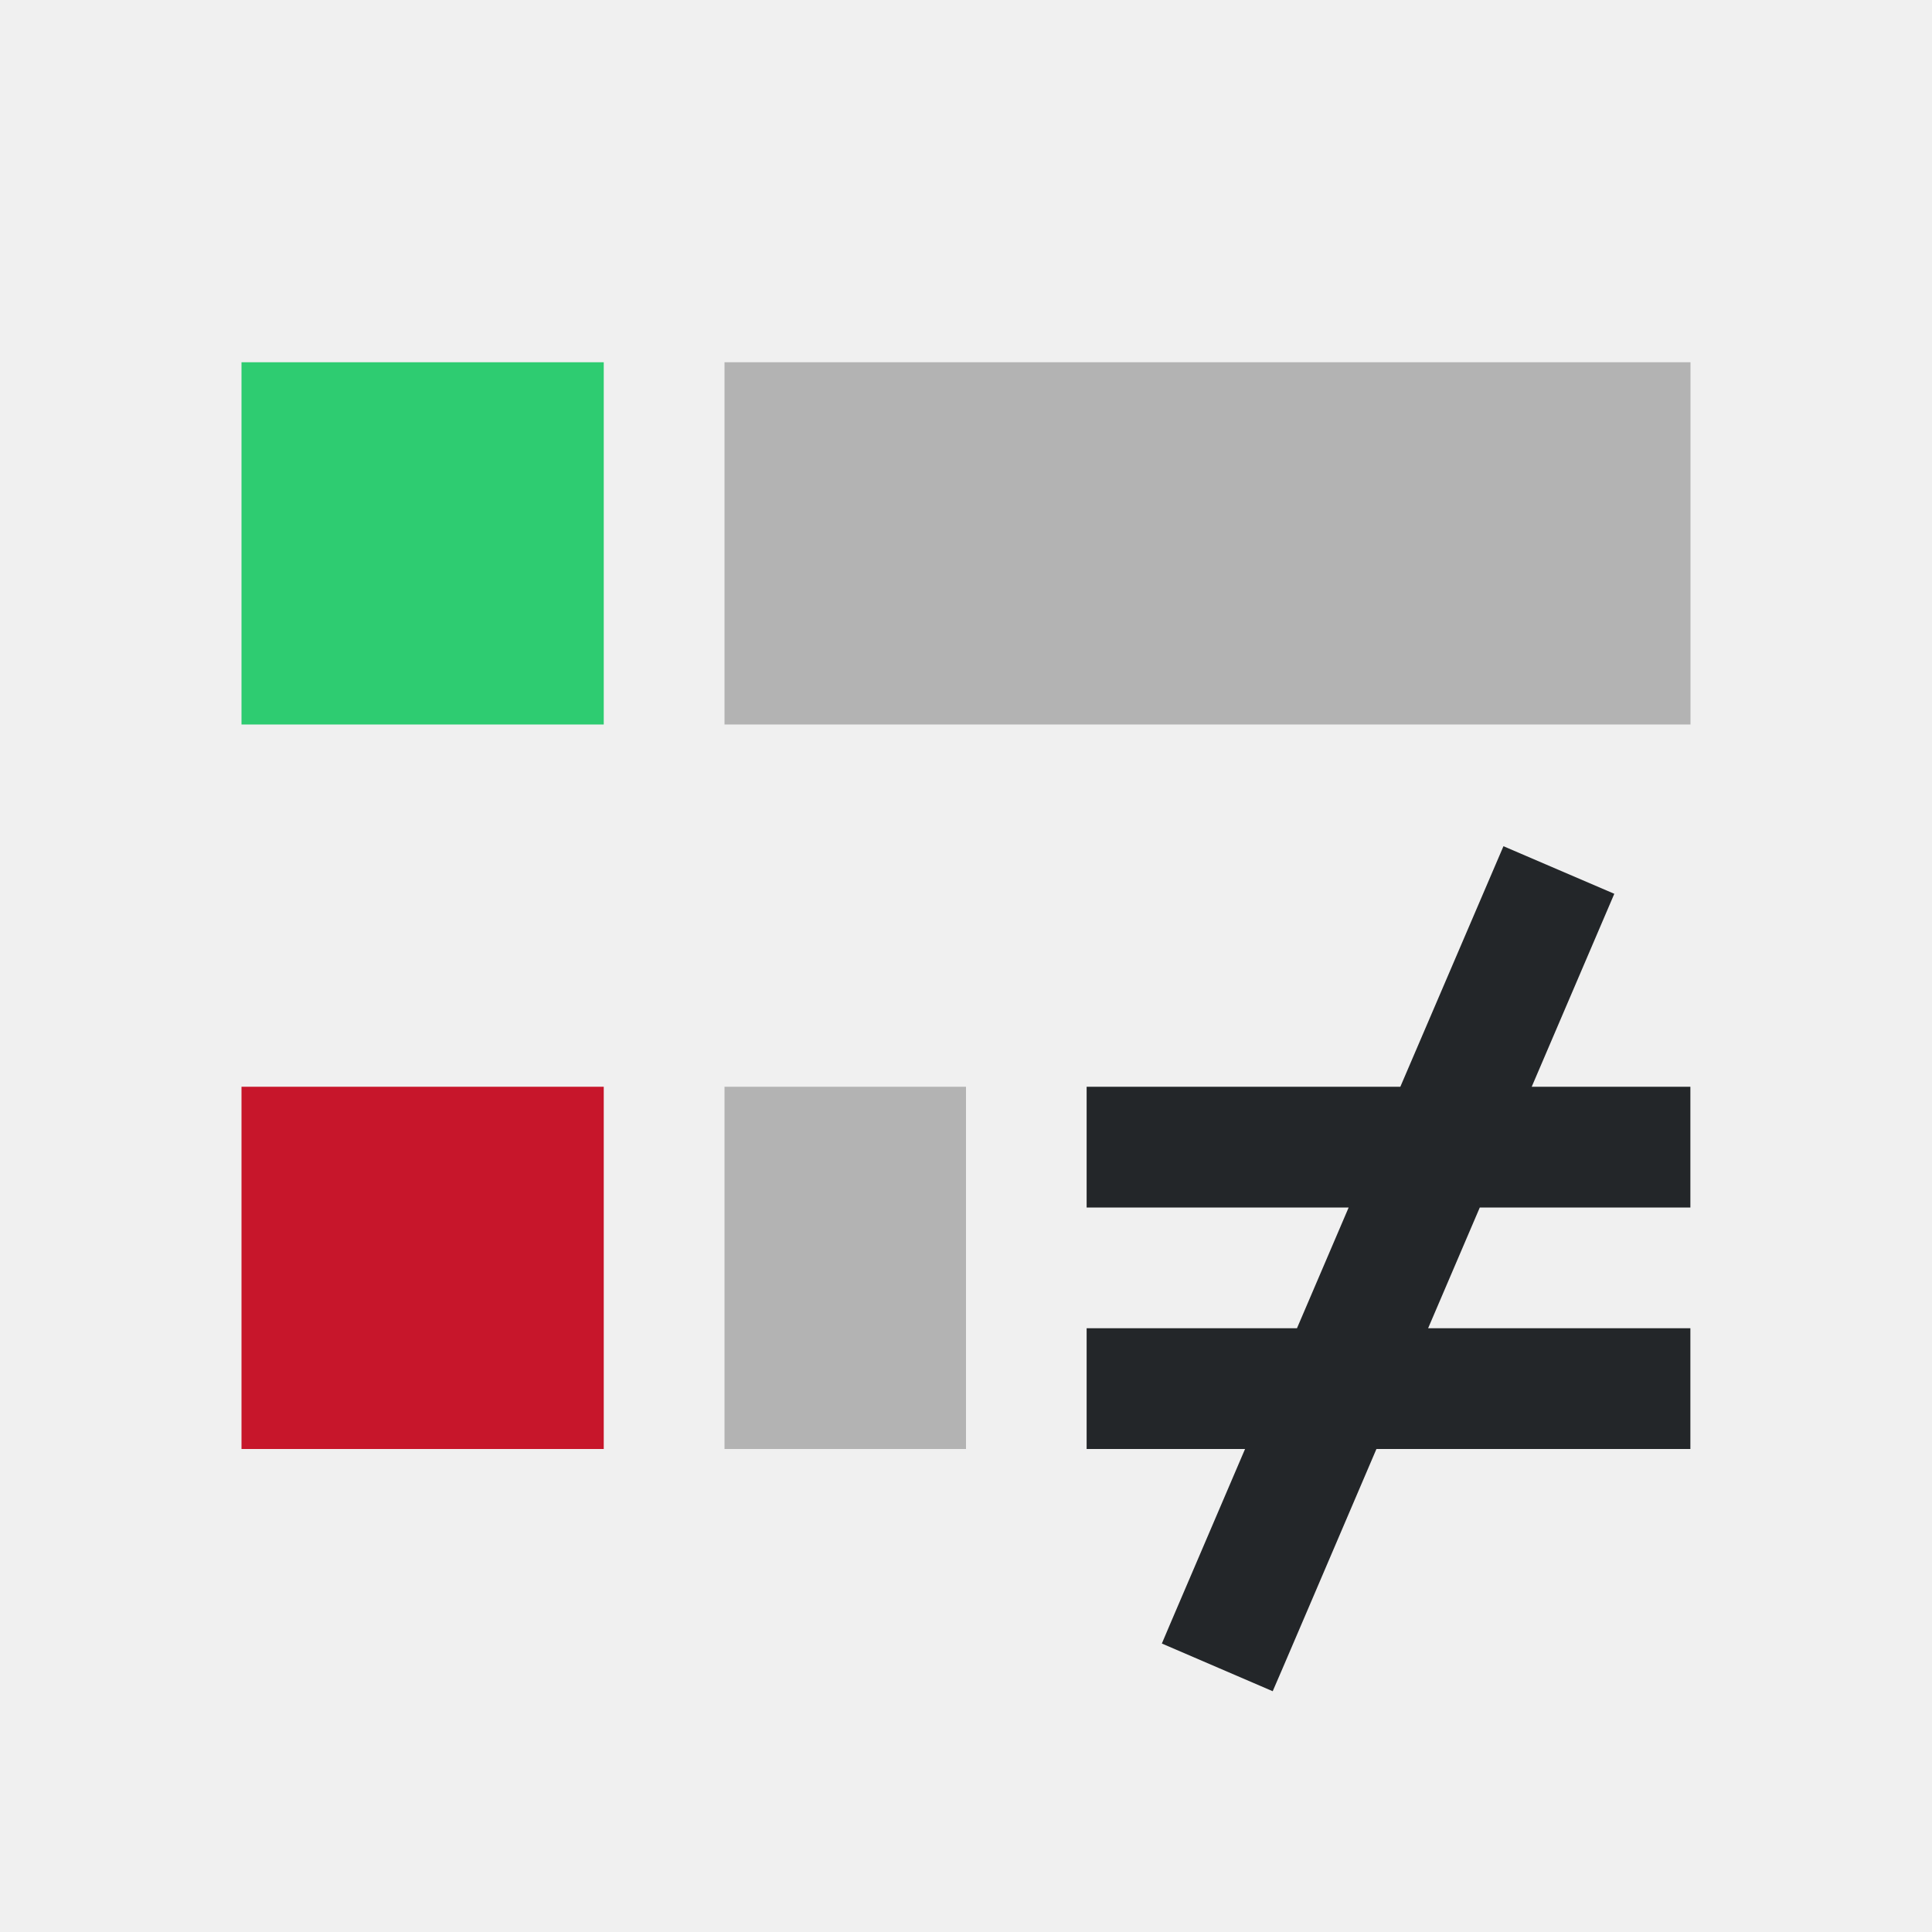
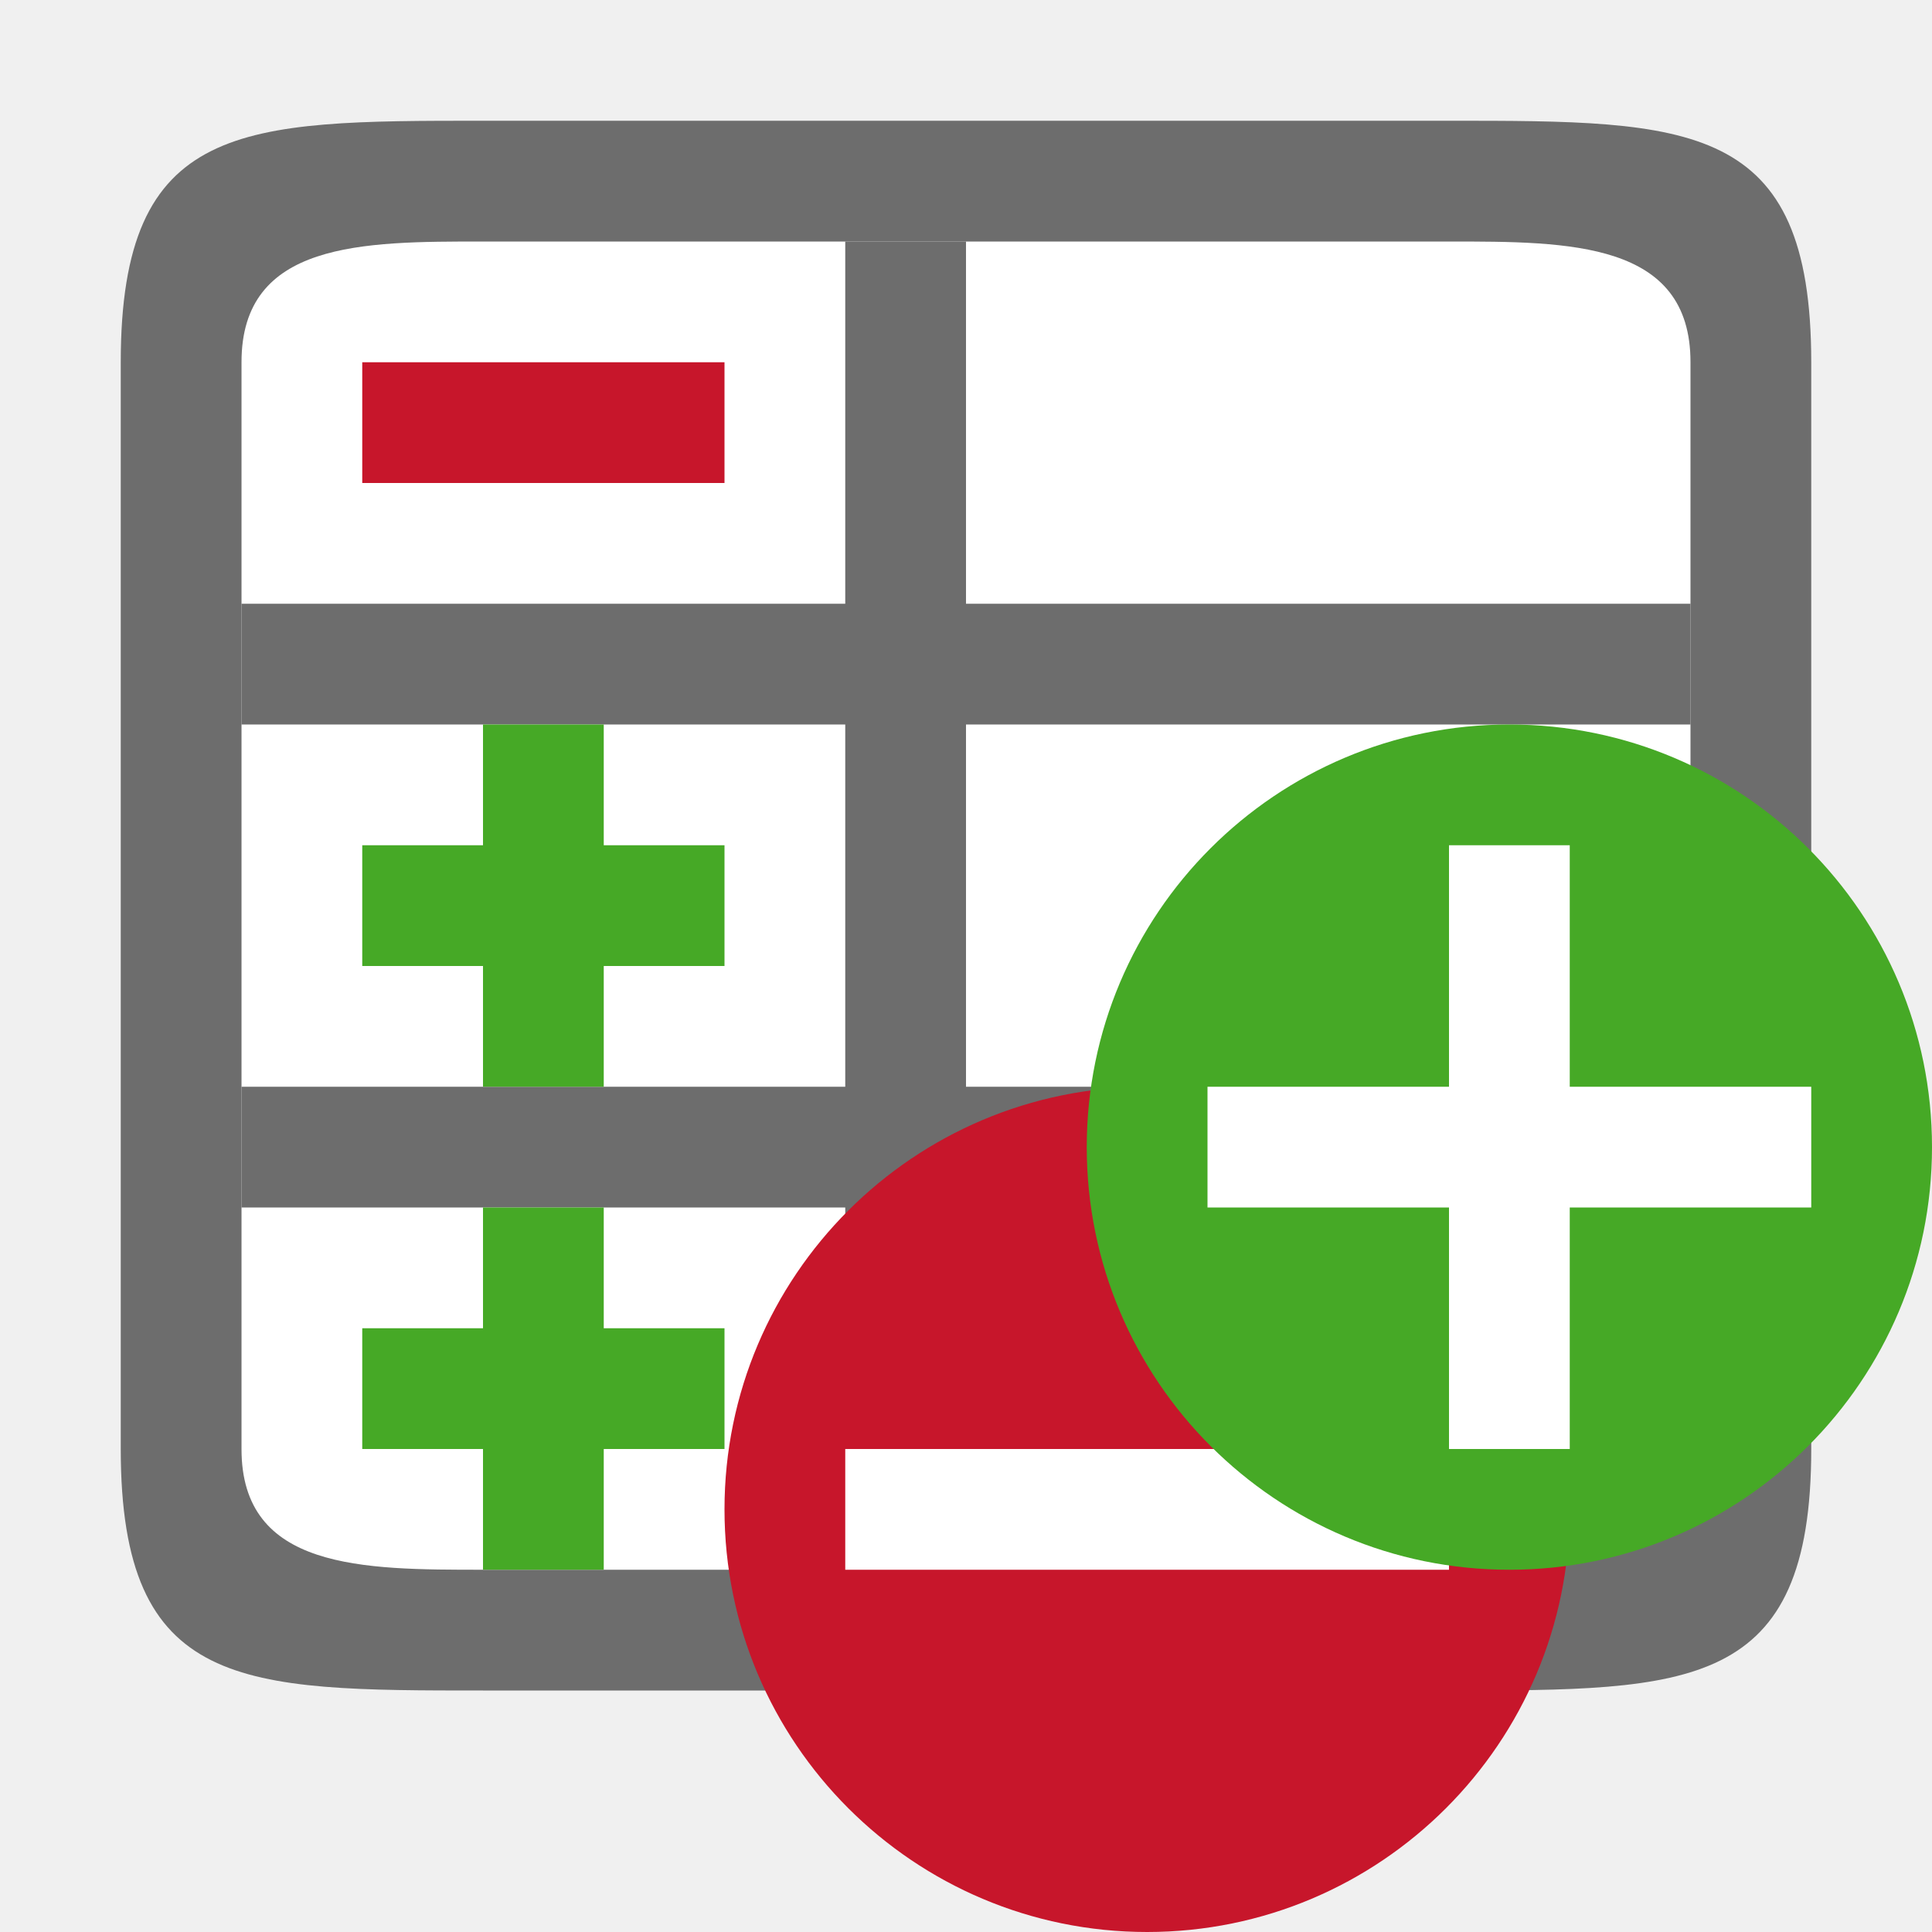
- <svg xmlns="http://www.w3.org/2000/svg" viewBox="0 0 16 16">
-   <path d="m6 3v3h8v-3zm0 6v3h2v-3z" fill="#b3b3b3" />
-   <path d="m2 9v3h3v-3z" fill="#c7162b" />
-   <path d="m12.451 7.008s-.494 1.153-.854 1.992h-2.598v1h2.17c-.212.495-.223.522-.428 1h-1.742v1h1.312c-.254.595-.69 1.61-.689 1.611l.918.395c.001.001.496-1.157.859-2.006h2.6v-1h-2.172c.212-.496.224-.523.428-1h1.744v-1h-1.314c.251-.586.684-1.598.684-1.598z" fill="#232629" />
-   <path d="m2 3v3h3v-3z" fill="#2ecc71" />
+ <svg xmlns="http://www.w3.org/2000/svg" viewBox="0 0 16 16" version="1.1" id="svg10">
+   <defs id="defs14" />
+   <path style="opacity:1;fill:#ffffff;fill-opacity:1;stroke:none;stroke-width:2;stroke-linejoin:round;stroke-miterlimit:4;stroke-dasharray:none;stroke-opacity:1" d="M 2,2 H 14 V 13 H 2 Z" id="rect841" />
+   <path style="opacity:1;fill:#6d6d6d;fill-opacity:1;stroke:none;stroke-width:2;stroke-linejoin:round;stroke-miterlimit:4;stroke-dasharray:none;stroke-opacity:1" d="m 4,1 c -2,0 -3,0 -3,2 v 9 c 0,2 1,2 3,2 H 12 c 2,0 3,0 3,-2 V 3 C 15,1 14,1 12,1 Z m -2,2 c 0,-1 1,-1 2,-1 H 12 c 1,0 2,0 2,1 v 9 c 0,1 -1,1 -2,1 H 4 c -1,0 -2,0 -2,-1 z" id="rect830" />
+   <path style="opacity:1;fill:#6d6d6d;fill-opacity:1;stroke:none;stroke-width:2;stroke-linejoin:round;stroke-miterlimit:4;stroke-dasharray:none;stroke-opacity:1" d="M 2,5 H 14 V 6 H 2 Z" id="rect847" />
+   <path style="opacity:1;fill:#6d6d6d;fill-opacity:1;stroke:none;stroke-width:2;stroke-linejoin:round;stroke-miterlimit:4;stroke-dasharray:none;stroke-opacity:1" d="M 2,9 H 14 v 1 H 2 Z" id="rect849" />
+   <rect style="opacity:1;fill:#6d6d6d;fill-opacity:1;stroke:none;stroke-width:2;stroke-linejoin:round;stroke-miterlimit:4;stroke-dasharray:none;stroke-opacity:1" id="rect869" width="1" height="11" x="7" y="2" />
+   <circle r="3.5" cx="9.5" cy="12.5" id="circle861" style="opacity:1;vector-effect:none;fill:#c7162b;fill-opacity:1;stroke:none;stroke-width:3.5;stroke-linecap:butt;stroke-linejoin:round;stroke-miterlimit:4;stroke-dasharray:none;stroke-dashoffset:0;stroke-opacity:1" />
+   <path d="m 7,12 v 1 h 5 v -1 z" style="color:#000000;font-weight:400;line-height:normal;font-family:sans-serif;text-indent:0;text-align:start;text-decoration:none;text-decoration-line:none;text-decoration-style:solid;text-decoration-color:#000000;text-transform:none;white-space:normal;overflow:visible;isolation:auto;mix-blend-mode:normal;fill:#ffffff;fill-opacity:1;marker:none" font-weight="400" overflow="visible" id="path863" />
+   <circle style="opacity:1;vector-effect:none;fill:#46a926;fill-opacity:1;stroke:none;stroke-width:3.5;stroke-linecap:butt;stroke-linejoin:round;stroke-miterlimit:4;stroke-dasharray:none;stroke-dashoffset:0;stroke-opacity:1" id="path2644" cy="9.5" cx="12.5" r="3.5" />
+   <path id="path1063" overflow="visible" font-weight="400" style="color:#000000;font-weight:400;line-height:normal;font-family:sans-serif;text-indent:0;text-align:start;text-decoration:none;text-decoration-line:none;text-decoration-style:solid;text-decoration-color:#000000;text-transform:none;white-space:normal;overflow:visible;isolation:auto;mix-blend-mode:normal;fill:#ffffff;fill-opacity:1;marker:none" d="m 12,7 v 2 h -2 v 1 h 2 v 2 h 1 v -2 h 2 v -1 h -2 v -2 z" />
+   <path style="opacity:1;fill:#c7162b;fill-opacity:1;stroke:none;stroke-width:2;stroke-linejoin:round;stroke-miterlimit:4;stroke-dasharray:none;stroke-opacity:1" d="M 3,3 H 6 V 4 H 3 Z" id="rect865" />
+   <path style="opacity:1;fill:#46a926;fill-opacity:1;stroke:none;stroke-width:2;stroke-linejoin:round;stroke-miterlimit:4;stroke-dasharray:none;stroke-opacity:1" d="m 4,6 v 1 H 3 V 8 H 4 V 9 H 5 V 8 H 6 V 7 H 5 v -1 z" id="rect867" />
+   <path id="path867" d="M 4,10 V 11 H 3 v 1 h 1 v 1 H 5 V 12 H 6 V 11 H 5 V 10 Z" style="opacity:1;fill:#46a926;fill-opacity:1;stroke:none;stroke-width:2;stroke-linejoin:round;stroke-miterlimit:4;stroke-dasharray:none;stroke-opacity:1" />
</svg>
